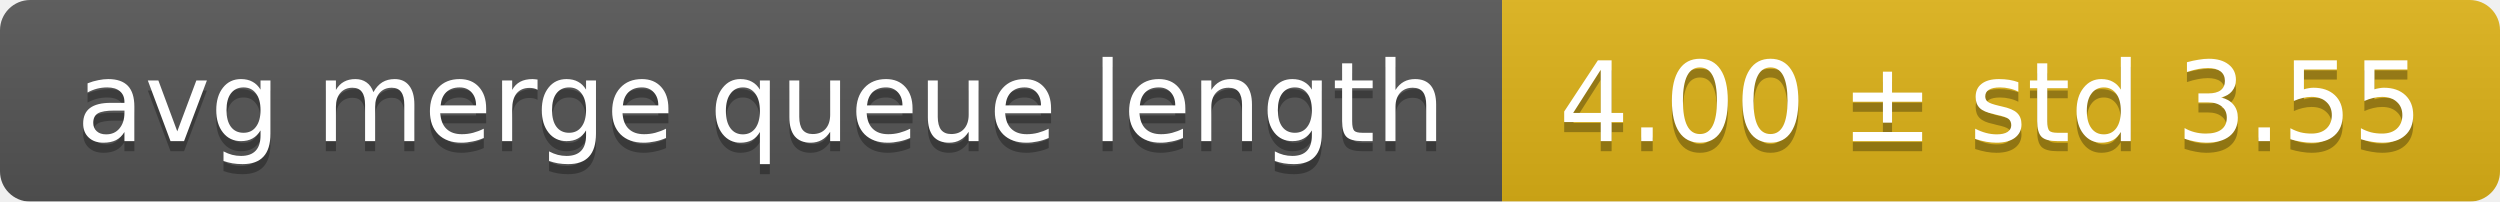
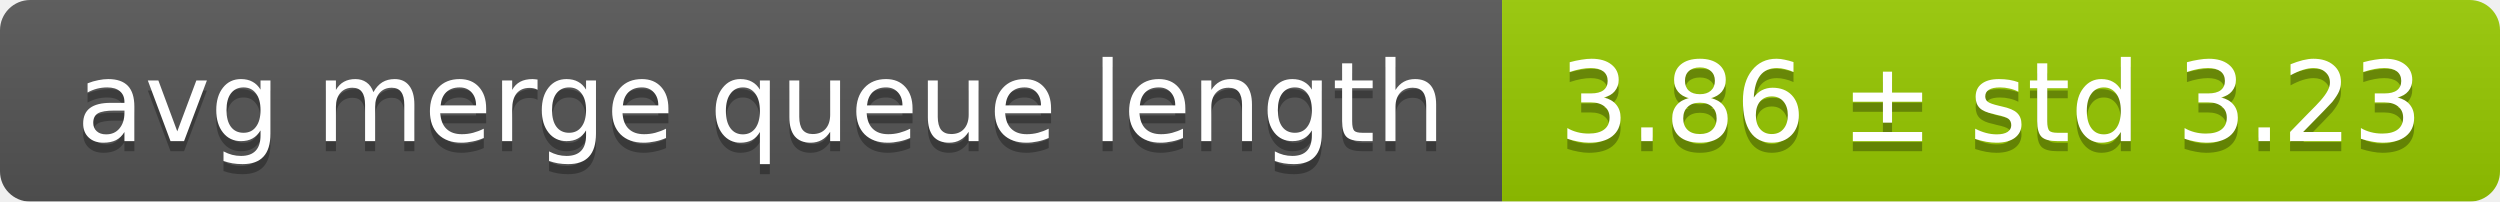
<svg xmlns="http://www.w3.org/2000/svg" width="248" height="20">
  <linearGradient id="smooth" x2="0" y2="100%">
    <stop offset="0" stop-color="#bbb" stop-opacity=".1" />
    <stop offset="1" stop-opacity=".1" />
  </linearGradient>
  <mask id="round">
    <rect width="248" height="20" rx="3" fill="#fff" />
  </mask>
  <g mask="url(#round)">
    <rect width="149" height="20" fill="#555" />
-     <rect x="149" width="99" height="20" fill="#dfb317" />
+     <rect x="149" width="99" height="20" fill="#97ca00" />
    <rect width="248" height="20" fill="url(#smooth)" />
  </g>
  <g fill="#fff" text-anchor="middle" font-family="DejaVu Sans,Verdana,Geneva,sans-serif" font-size="11">
    <text x="75.5" y="15" fill="#010101" fill-opacity=".3">avg merge queue length</text>
    <text x="75.5" y="14">avg merge queue length</text>
-     <text x="197.5" y="15" fill="#010101" fill-opacity=".3">4.00 ± std 3.55</text>
-     <text x="197.5" y="14">4.00 ± std 3.55</text>
+     <text x="197.5" y="15" fill="#010101" fill-opacity=".3">3.86 ± std 3.23</text>
+     <text x="197.5" y="14">3.86 ± std 3.23</text>
  </g>
</svg>
